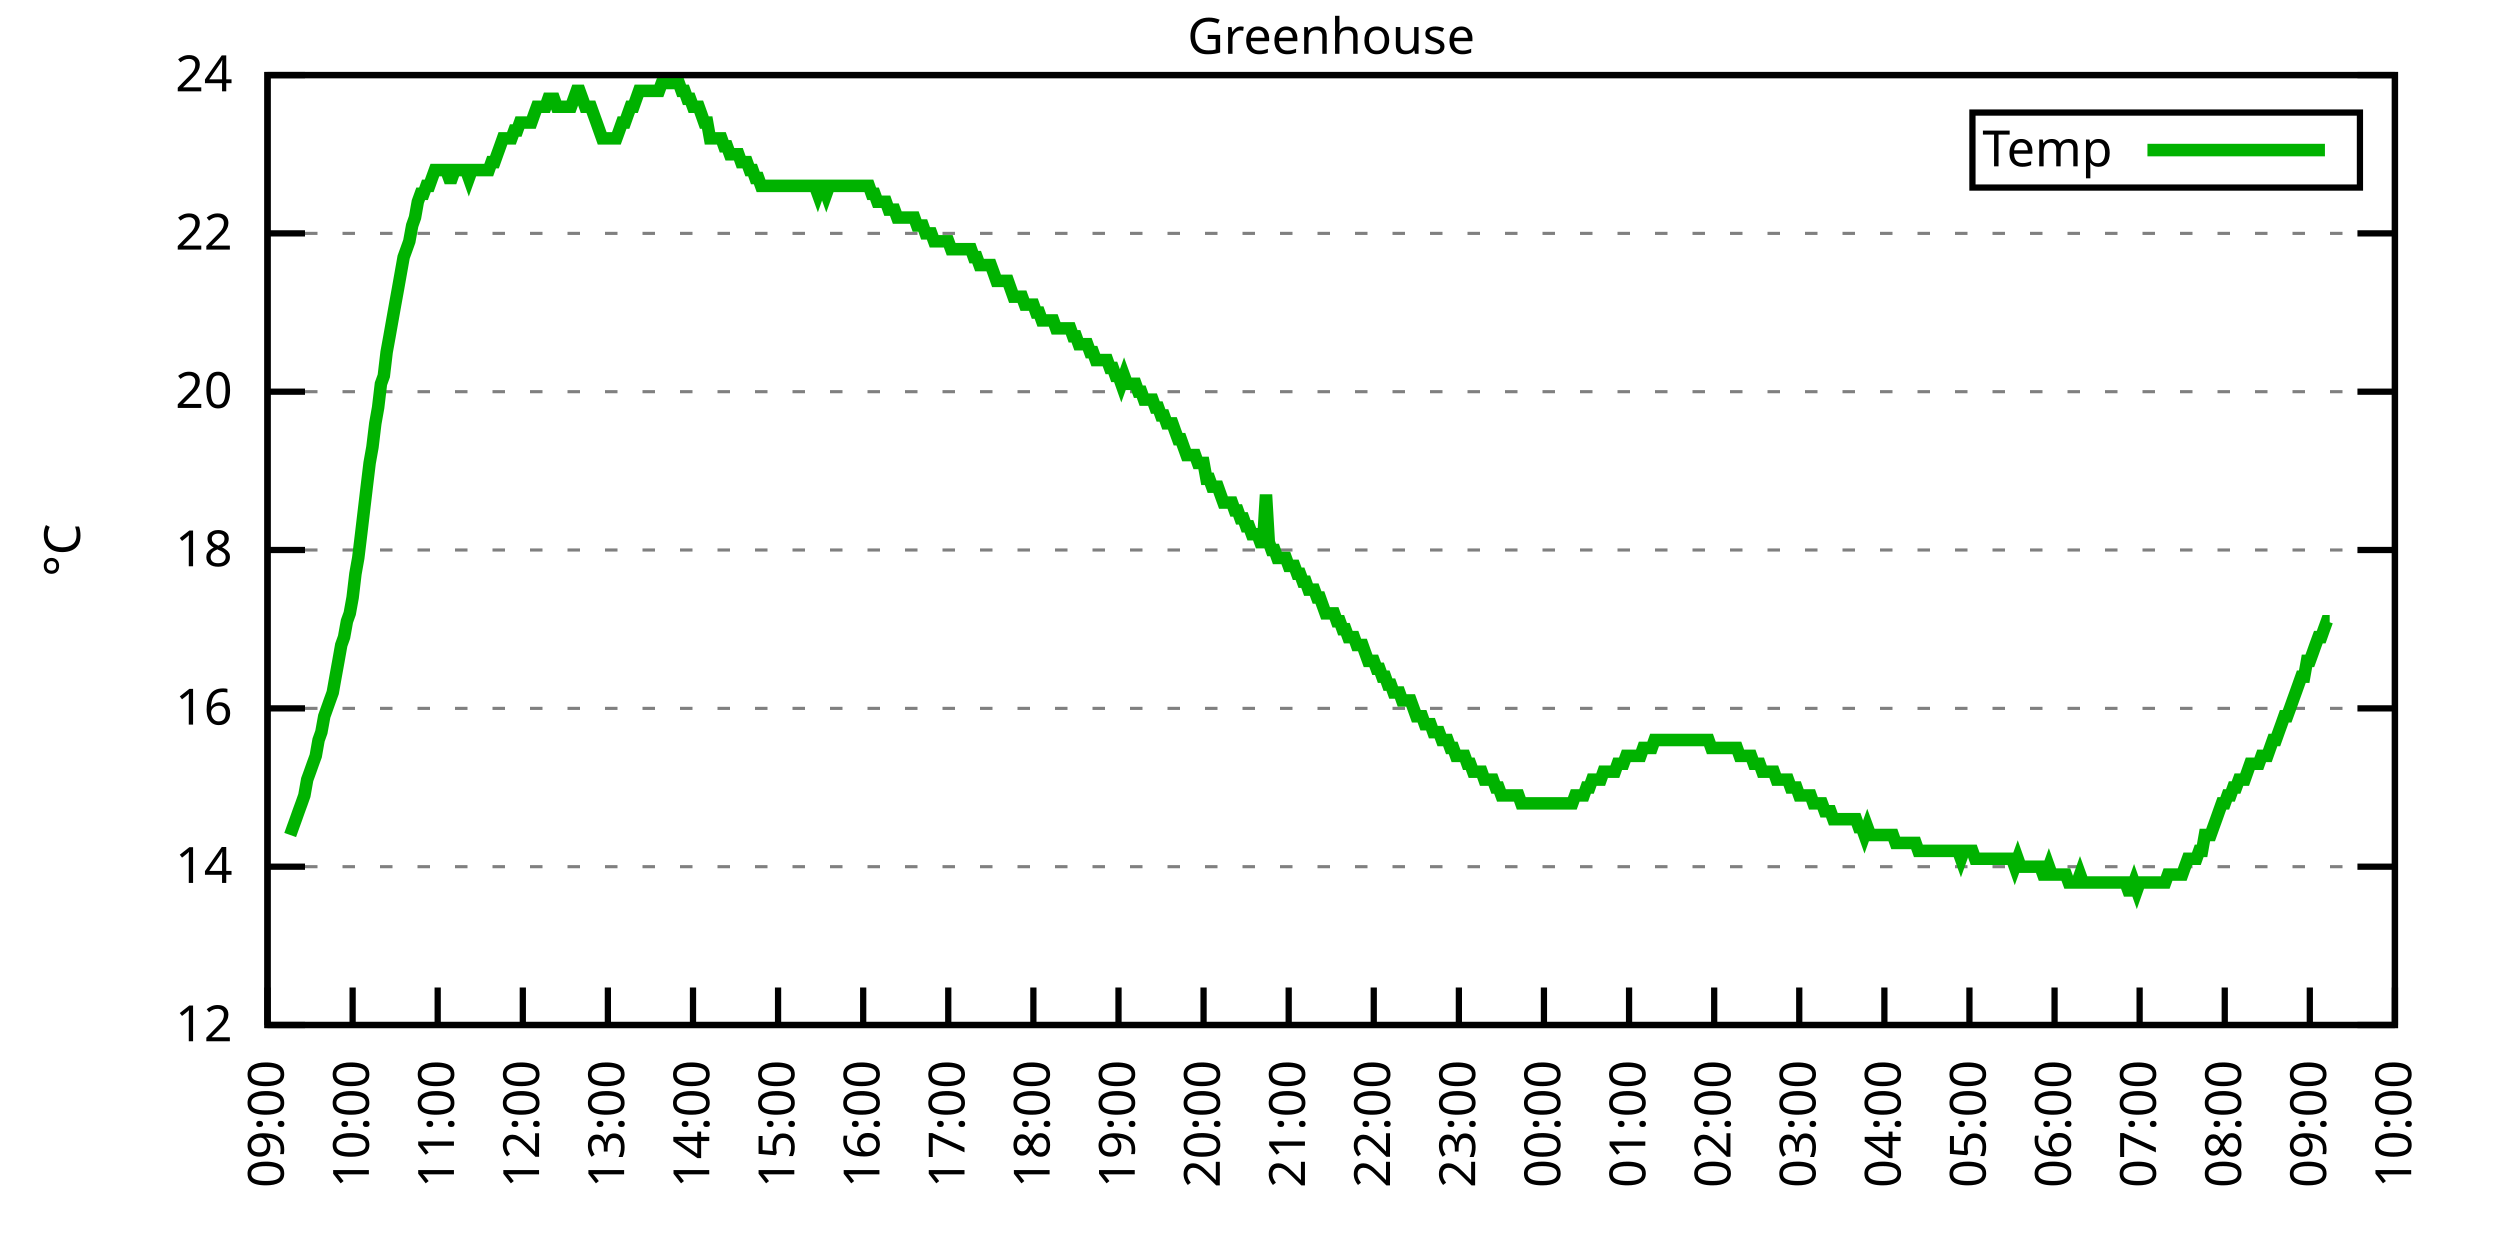
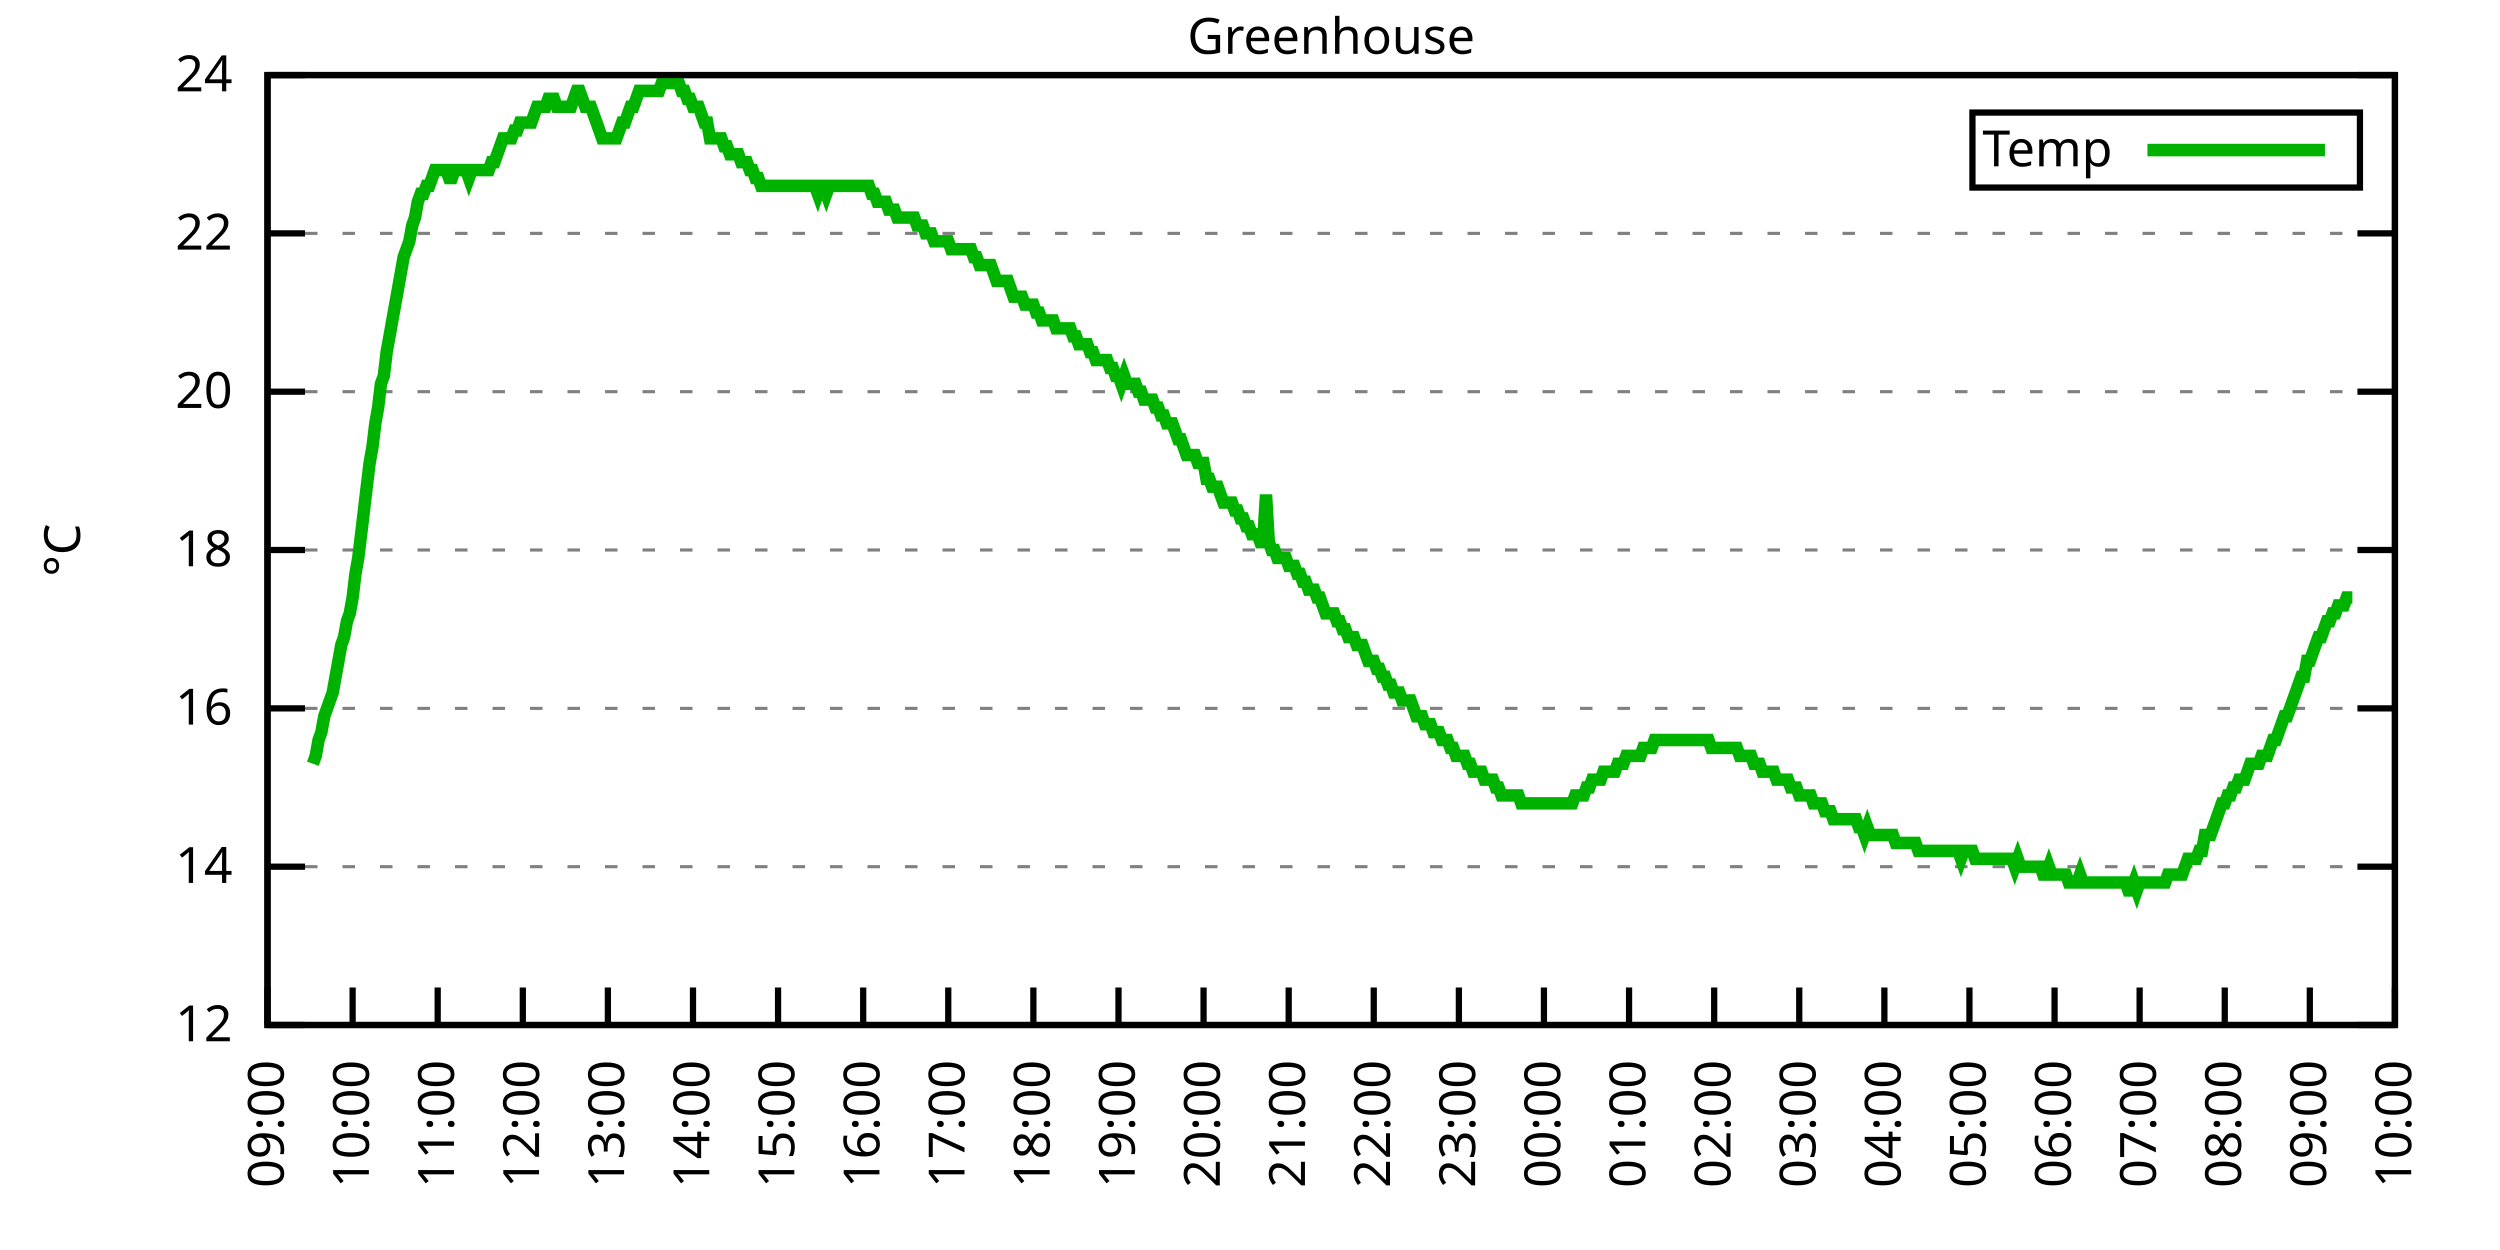
<svg xmlns="http://www.w3.org/2000/svg" xmlns:xlink="http://www.w3.org/1999/xlink" width="400" height="200" viewBox="0 0 400 200">
  <g id="gnuplot_canvas">
    <rect x="0" y="0" width="400" height="200" fill="none" />
    <defs>
      <circle id="gpDot" r="0.5" stroke-width="0.5" stroke="currentColor" />
      <path id="gpPt0" stroke-width="0.333" stroke="currentColor" d="M-1,0 h2 M0,-1 v2" />
      <path id="gpPt1" stroke-width="0.333" stroke="currentColor" d="M-1,-1 L1,1 M1,-1 L-1,1" />
      <path id="gpPt2" stroke-width="0.333" stroke="currentColor" d="M-1,0 L1,0 M0,-1 L0,1 M-1,-1 L1,1 M-1,1 L1,-1" />
      <rect id="gpPt3" stroke-width="0.333" stroke="currentColor" x="-1" y="-1" width="2" height="2" />
      <rect id="gpPt4" stroke-width="0.333" stroke="currentColor" fill="currentColor" x="-1" y="-1" width="2" height="2" />
      <circle id="gpPt5" stroke-width="0.333" stroke="currentColor" cx="0" cy="0" r="1" />
      <use xlink:href="#gpPt5" id="gpPt6" fill="currentColor" stroke="none" />
      <path id="gpPt7" stroke-width="0.333" stroke="currentColor" d="M0,-1.33 L-1.33,0.67 L1.33,0.67 z" />
      <use xlink:href="#gpPt7" id="gpPt8" fill="currentColor" stroke="none" />
      <use xlink:href="#gpPt7" id="gpPt9" stroke="currentColor" transform="rotate(180)" />
      <use xlink:href="#gpPt9" id="gpPt10" fill="currentColor" stroke="none" />
      <use xlink:href="#gpPt3" id="gpPt11" stroke="currentColor" transform="rotate(45)" />
      <use xlink:href="#gpPt11" id="gpPt12" fill="currentColor" stroke="none" />
      <path id="gpPt13" stroke-width="0.333" stroke="currentColor" d="M0,1.330 L1.265,0.411 L0.782,-1.067 L-0.782,-1.076 L-1.265,0.411 z" />
      <use xlink:href="#gpPt13" id="gpPt14" fill="currentColor" stroke="none" />
      <filter id="textbox" filterUnits="objectBoundingBox" x="0" y="0" height="1" width="1">
        <feFlood flood-color="white" flood-opacity="1" result="bgnd" />
        <feComposite in="SourceGraphic" in2="bgnd" operator="atop" />
      </filter>
      <filter id="greybox" filterUnits="objectBoundingBox" x="0" y="0" height="1" width="1">
        <feFlood flood-color="lightgrey" flood-opacity="1" result="grey" />
        <feComposite in="SourceGraphic" in2="grey" operator="atop" />
      </filter>
    </defs>
    <g fill="none" color="white" stroke="currentColor" stroke-width="1.00" stroke-linecap="butt" stroke-linejoin="miter">
</g>
    <g fill="none" color="black" stroke="currentColor" stroke-width="1.00" stroke-linecap="butt" stroke-linejoin="miter">
      <g stroke="none" shape-rendering="crispEdges">
        <polygon fill="rgb(255, 255, 255)" points="42.80,164.00 383.18,164.00 383.18,12.02 42.80,12.02 " />
      </g>
    </g>
    <g fill="none" color="black" stroke="currentColor" stroke-width="1.00" stroke-linecap="butt" stroke-linejoin="miter">
</g>
    <g fill="none" color="black" stroke="black" stroke-width="0.50" stroke-linecap="butt" stroke-linejoin="miter">
</g>
    <g fill="none" color="gray" stroke="currentColor" stroke-width="0.50" stroke-linecap="butt" stroke-linejoin="miter">
      <path stroke="gray" stroke-dasharray="2,4" class="gridline" d="M42.80,164.00 L383.19,164.00  " />
    </g>
    <g fill="none" color="gray" stroke="gray" stroke-width="1.00" stroke-linecap="butt" stroke-linejoin="miter">
</g>
    <g fill="none" color="black" stroke="currentColor" stroke-width="1.00" stroke-linecap="butt" stroke-linejoin="miter">
      <path stroke="black" d="M42.80,164.00 L48.80,164.00 M383.19,164.00 L377.19,164.00  " />
      <g transform="translate(37.20,166.60)" stroke="none" fill="black" font-family="Sans" font-size="8.00" text-anchor="end">
        <text>
          <tspan font-family="Sans"> 12</tspan>
        </text>
      </g>
    </g>
    <g fill="none" color="black" stroke="currentColor" stroke-width="1.00" stroke-linecap="butt" stroke-linejoin="miter">
</g>
    <g fill="none" color="black" stroke="black" stroke-width="0.50" stroke-linecap="butt" stroke-linejoin="miter">
</g>
    <g fill="none" color="gray" stroke="currentColor" stroke-width="0.50" stroke-linecap="butt" stroke-linejoin="miter">
      <path stroke="gray" stroke-dasharray="2,4" class="gridline" d="M42.80,138.67 L383.19,138.67  " />
    </g>
    <g fill="none" color="gray" stroke="gray" stroke-width="1.00" stroke-linecap="butt" stroke-linejoin="miter">
</g>
    <g fill="none" color="black" stroke="currentColor" stroke-width="1.00" stroke-linecap="butt" stroke-linejoin="miter">
      <path stroke="black" d="M42.80,138.67 L48.80,138.67 M383.19,138.67 L377.19,138.67  " />
      <g transform="translate(37.20,141.27)" stroke="none" fill="black" font-family="Sans" font-size="8.00" text-anchor="end">
        <text>
          <tspan font-family="Sans"> 14</tspan>
        </text>
      </g>
    </g>
    <g fill="none" color="black" stroke="currentColor" stroke-width="1.00" stroke-linecap="butt" stroke-linejoin="miter">
</g>
    <g fill="none" color="black" stroke="black" stroke-width="0.50" stroke-linecap="butt" stroke-linejoin="miter">
</g>
    <g fill="none" color="gray" stroke="currentColor" stroke-width="0.50" stroke-linecap="butt" stroke-linejoin="miter">
      <path stroke="gray" stroke-dasharray="2,4" class="gridline" d="M42.80,113.34 L383.19,113.34  " />
    </g>
    <g fill="none" color="gray" stroke="gray" stroke-width="1.00" stroke-linecap="butt" stroke-linejoin="miter">
</g>
    <g fill="none" color="black" stroke="currentColor" stroke-width="1.00" stroke-linecap="butt" stroke-linejoin="miter">
      <path stroke="black" d="M42.80,113.34 L48.80,113.34 M383.19,113.34 L377.19,113.34  " />
      <g transform="translate(37.20,115.94)" stroke="none" fill="black" font-family="Sans" font-size="8.00" text-anchor="end">
        <text>
          <tspan font-family="Sans"> 16</tspan>
        </text>
      </g>
    </g>
    <g fill="none" color="black" stroke="currentColor" stroke-width="1.00" stroke-linecap="butt" stroke-linejoin="miter">
</g>
    <g fill="none" color="black" stroke="black" stroke-width="0.50" stroke-linecap="butt" stroke-linejoin="miter">
</g>
    <g fill="none" color="gray" stroke="currentColor" stroke-width="0.50" stroke-linecap="butt" stroke-linejoin="miter">
      <path stroke="gray" stroke-dasharray="2,4" class="gridline" d="M42.80,88.00 L383.19,88.00  " />
    </g>
    <g fill="none" color="gray" stroke="gray" stroke-width="1.00" stroke-linecap="butt" stroke-linejoin="miter">
</g>
    <g fill="none" color="black" stroke="currentColor" stroke-width="1.00" stroke-linecap="butt" stroke-linejoin="miter">
      <path stroke="black" d="M42.80,88.00 L48.80,88.00 M383.19,88.00 L377.19,88.00  " />
      <g transform="translate(37.20,90.60)" stroke="none" fill="black" font-family="Sans" font-size="8.00" text-anchor="end">
        <text>
          <tspan font-family="Sans"> 18</tspan>
        </text>
      </g>
    </g>
    <g fill="none" color="black" stroke="currentColor" stroke-width="1.00" stroke-linecap="butt" stroke-linejoin="miter">
</g>
    <g fill="none" color="black" stroke="black" stroke-width="0.50" stroke-linecap="butt" stroke-linejoin="miter">
</g>
    <g fill="none" color="gray" stroke="currentColor" stroke-width="0.50" stroke-linecap="butt" stroke-linejoin="miter">
      <path stroke="gray" stroke-dasharray="2,4" class="gridline" d="M42.80,62.67 L383.19,62.67  " />
    </g>
    <g fill="none" color="gray" stroke="gray" stroke-width="1.00" stroke-linecap="butt" stroke-linejoin="miter">
</g>
    <g fill="none" color="black" stroke="currentColor" stroke-width="1.00" stroke-linecap="butt" stroke-linejoin="miter">
      <path stroke="black" d="M42.80,62.67 L48.80,62.67 M383.19,62.67 L377.19,62.67  " />
      <g transform="translate(37.20,65.27)" stroke="none" fill="black" font-family="Sans" font-size="8.00" text-anchor="end">
        <text>
          <tspan font-family="Sans"> 20</tspan>
        </text>
      </g>
    </g>
    <g fill="none" color="black" stroke="currentColor" stroke-width="1.00" stroke-linecap="butt" stroke-linejoin="miter">
</g>
    <g fill="none" color="black" stroke="black" stroke-width="0.50" stroke-linecap="butt" stroke-linejoin="miter">
</g>
    <g fill="none" color="gray" stroke="currentColor" stroke-width="0.50" stroke-linecap="butt" stroke-linejoin="miter">
      <path stroke="gray" stroke-dasharray="2,4" class="gridline" d="M42.80,37.34 L383.19,37.34  " />
    </g>
    <g fill="none" color="gray" stroke="gray" stroke-width="1.00" stroke-linecap="butt" stroke-linejoin="miter">
</g>
    <g fill="none" color="black" stroke="currentColor" stroke-width="1.00" stroke-linecap="butt" stroke-linejoin="miter">
      <path stroke="black" d="M42.80,37.34 L48.80,37.34 M383.19,37.34 L377.19,37.34  " />
      <g transform="translate(37.20,39.94)" stroke="none" fill="black" font-family="Sans" font-size="8.00" text-anchor="end">
        <text>
          <tspan font-family="Sans"> 22</tspan>
        </text>
      </g>
    </g>
    <g fill="none" color="black" stroke="currentColor" stroke-width="1.00" stroke-linecap="butt" stroke-linejoin="miter">
</g>
    <g fill="none" color="black" stroke="black" stroke-width="0.50" stroke-linecap="butt" stroke-linejoin="miter">
</g>
    <g fill="none" color="gray" stroke="currentColor" stroke-width="0.50" stroke-linecap="butt" stroke-linejoin="miter">
      <path stroke="gray" stroke-dasharray="2,4" class="gridline" d="M42.80,12.01 L383.19,12.01  " />
    </g>
    <g fill="none" color="gray" stroke="gray" stroke-width="1.00" stroke-linecap="butt" stroke-linejoin="miter">
</g>
    <g fill="none" color="black" stroke="currentColor" stroke-width="1.00" stroke-linecap="butt" stroke-linejoin="miter">
      <path stroke="black" d="M42.80,12.01 L48.80,12.01 M383.19,12.01 L377.19,12.01  " />
      <g transform="translate(37.20,14.61)" stroke="none" fill="black" font-family="Sans" font-size="8.00" text-anchor="end">
        <text>
          <tspan font-family="Sans"> 24</tspan>
        </text>
      </g>
    </g>
    <g fill="none" color="black" stroke="currentColor" stroke-width="1.00" stroke-linecap="butt" stroke-linejoin="miter">
      <path stroke="black" d="M42.80,164.00 L42.80,158.00  " />
      <g transform="translate(45.40,169.60) rotate(270.00)" stroke="none" fill="black" font-family="Sans" font-size="8.00" text-anchor="end">
        <text>
          <tspan font-family="Sans">09:00</tspan>
        </text>
      </g>
    </g>
    <g fill="none" color="black" stroke="currentColor" stroke-width="1.00" stroke-linecap="butt" stroke-linejoin="miter">
      <path stroke="black" d="M56.42,164.00 L56.42,158.00  " />
      <g transform="translate(59.02,169.60) rotate(270.00)" stroke="none" fill="black" font-family="Sans" font-size="8.00" text-anchor="end">
        <text>
          <tspan font-family="Sans">10:00</tspan>
        </text>
      </g>
    </g>
    <g fill="none" color="black" stroke="currentColor" stroke-width="1.00" stroke-linecap="butt" stroke-linejoin="miter">
      <path stroke="black" d="M70.03,164.00 L70.03,158.00  " />
      <g transform="translate(72.63,169.60) rotate(270.00)" stroke="none" fill="black" font-family="Sans" font-size="8.00" text-anchor="end">
        <text>
          <tspan font-family="Sans">11:00</tspan>
        </text>
      </g>
    </g>
    <g fill="none" color="black" stroke="currentColor" stroke-width="1.00" stroke-linecap="butt" stroke-linejoin="miter">
      <path stroke="black" d="M83.65,164.00 L83.65,158.00  " />
      <g transform="translate(86.25,169.60) rotate(270.00)" stroke="none" fill="black" font-family="Sans" font-size="8.00" text-anchor="end">
        <text>
          <tspan font-family="Sans">12:00</tspan>
        </text>
      </g>
    </g>
    <g fill="none" color="black" stroke="currentColor" stroke-width="1.00" stroke-linecap="butt" stroke-linejoin="miter">
      <path stroke="black" d="M97.26,164.00 L97.26,158.00  " />
      <g transform="translate(99.86,169.60) rotate(270.00)" stroke="none" fill="black" font-family="Sans" font-size="8.00" text-anchor="end">
        <text>
          <tspan font-family="Sans">13:00</tspan>
        </text>
      </g>
    </g>
    <g fill="none" color="black" stroke="currentColor" stroke-width="1.00" stroke-linecap="butt" stroke-linejoin="miter">
      <path stroke="black" d="M110.88,164.00 L110.88,158.00  " />
      <g transform="translate(113.48,169.60) rotate(270.00)" stroke="none" fill="black" font-family="Sans" font-size="8.00" text-anchor="end">
        <text>
          <tspan font-family="Sans">14:00</tspan>
        </text>
      </g>
    </g>
    <g fill="none" color="black" stroke="currentColor" stroke-width="1.00" stroke-linecap="butt" stroke-linejoin="miter">
      <path stroke="black" d="M124.49,164.00 L124.49,158.00  " />
      <g transform="translate(127.09,169.60) rotate(270.00)" stroke="none" fill="black" font-family="Sans" font-size="8.00" text-anchor="end">
        <text>
          <tspan font-family="Sans">15:00</tspan>
        </text>
      </g>
    </g>
    <g fill="none" color="black" stroke="currentColor" stroke-width="1.00" stroke-linecap="butt" stroke-linejoin="miter">
      <path stroke="black" d="M138.11,164.00 L138.11,158.00  " />
      <g transform="translate(140.71,169.60) rotate(270.00)" stroke="none" fill="black" font-family="Sans" font-size="8.00" text-anchor="end">
        <text>
          <tspan font-family="Sans">16:00</tspan>
        </text>
      </g>
    </g>
    <g fill="none" color="black" stroke="currentColor" stroke-width="1.00" stroke-linecap="butt" stroke-linejoin="miter">
      <path stroke="black" d="M151.72,164.00 L151.72,158.00  " />
      <g transform="translate(154.32,169.60) rotate(270.00)" stroke="none" fill="black" font-family="Sans" font-size="8.00" text-anchor="end">
        <text>
          <tspan font-family="Sans">17:00</tspan>
        </text>
      </g>
    </g>
    <g fill="none" color="black" stroke="currentColor" stroke-width="1.00" stroke-linecap="butt" stroke-linejoin="miter">
      <path stroke="black" d="M165.34,164.00 L165.34,158.00  " />
      <g transform="translate(167.94,169.60) rotate(270.00)" stroke="none" fill="black" font-family="Sans" font-size="8.00" text-anchor="end">
        <text>
          <tspan font-family="Sans">18:00</tspan>
        </text>
      </g>
    </g>
    <g fill="none" color="black" stroke="currentColor" stroke-width="1.00" stroke-linecap="butt" stroke-linejoin="miter">
      <path stroke="black" d="M178.96,164.00 L178.96,158.00  " />
      <g transform="translate(181.56,169.60) rotate(270.00)" stroke="none" fill="black" font-family="Sans" font-size="8.00" text-anchor="end">
        <text>
          <tspan font-family="Sans">19:00</tspan>
        </text>
      </g>
    </g>
    <g fill="none" color="black" stroke="currentColor" stroke-width="1.00" stroke-linecap="butt" stroke-linejoin="miter">
      <path stroke="black" d="M192.57,164.00 L192.57,158.00  " />
      <g transform="translate(195.17,169.60) rotate(270.00)" stroke="none" fill="black" font-family="Sans" font-size="8.00" text-anchor="end">
        <text>
          <tspan font-family="Sans">20:00</tspan>
        </text>
      </g>
    </g>
    <g fill="none" color="black" stroke="currentColor" stroke-width="1.00" stroke-linecap="butt" stroke-linejoin="miter">
      <path stroke="black" d="M206.19,164.00 L206.19,158.00  " />
      <g transform="translate(208.79,169.60) rotate(270.00)" stroke="none" fill="black" font-family="Sans" font-size="8.00" text-anchor="end">
        <text>
          <tspan font-family="Sans">21:00</tspan>
        </text>
      </g>
    </g>
    <g fill="none" color="black" stroke="currentColor" stroke-width="1.00" stroke-linecap="butt" stroke-linejoin="miter">
      <path stroke="black" d="M219.80,164.00 L219.80,158.00  " />
      <g transform="translate(222.40,169.60) rotate(270.00)" stroke="none" fill="black" font-family="Sans" font-size="8.00" text-anchor="end">
        <text>
          <tspan font-family="Sans">22:00</tspan>
        </text>
      </g>
    </g>
    <g fill="none" color="black" stroke="currentColor" stroke-width="1.00" stroke-linecap="butt" stroke-linejoin="miter">
      <path stroke="black" d="M233.42,164.00 L233.42,158.00  " />
      <g transform="translate(236.02,169.60) rotate(270.00)" stroke="none" fill="black" font-family="Sans" font-size="8.00" text-anchor="end">
        <text>
          <tspan font-family="Sans">23:00</tspan>
        </text>
      </g>
    </g>
    <g fill="none" color="black" stroke="currentColor" stroke-width="1.00" stroke-linecap="butt" stroke-linejoin="miter">
      <path stroke="black" d="M247.03,164.00 L247.03,158.00  " />
      <g transform="translate(249.63,169.60) rotate(270.00)" stroke="none" fill="black" font-family="Sans" font-size="8.00" text-anchor="end">
        <text>
          <tspan font-family="Sans">00:00</tspan>
        </text>
      </g>
    </g>
    <g fill="none" color="black" stroke="currentColor" stroke-width="1.00" stroke-linecap="butt" stroke-linejoin="miter">
      <path stroke="black" d="M260.65,164.00 L260.65,158.00  " />
      <g transform="translate(263.25,169.60) rotate(270.00)" stroke="none" fill="black" font-family="Sans" font-size="8.00" text-anchor="end">
        <text>
          <tspan font-family="Sans">01:00</tspan>
        </text>
      </g>
    </g>
    <g fill="none" color="black" stroke="currentColor" stroke-width="1.00" stroke-linecap="butt" stroke-linejoin="miter">
      <path stroke="black" d="M274.27,164.00 L274.27,158.00  " />
      <g transform="translate(276.87,169.60) rotate(270.00)" stroke="none" fill="black" font-family="Sans" font-size="8.00" text-anchor="end">
        <text>
          <tspan font-family="Sans">02:00</tspan>
        </text>
      </g>
    </g>
    <g fill="none" color="black" stroke="currentColor" stroke-width="1.00" stroke-linecap="butt" stroke-linejoin="miter">
      <path stroke="black" d="M287.88,164.00 L287.88,158.00  " />
      <g transform="translate(290.48,169.60) rotate(270.00)" stroke="none" fill="black" font-family="Sans" font-size="8.00" text-anchor="end">
        <text>
          <tspan font-family="Sans">03:00</tspan>
        </text>
      </g>
    </g>
    <g fill="none" color="black" stroke="currentColor" stroke-width="1.00" stroke-linecap="butt" stroke-linejoin="miter">
      <path stroke="black" d="M301.50,164.00 L301.50,158.00  " />
      <g transform="translate(304.10,169.60) rotate(270.00)" stroke="none" fill="black" font-family="Sans" font-size="8.00" text-anchor="end">
        <text>
          <tspan font-family="Sans">04:00</tspan>
        </text>
      </g>
    </g>
    <g fill="none" color="black" stroke="currentColor" stroke-width="1.00" stroke-linecap="butt" stroke-linejoin="miter">
      <path stroke="black" d="M315.11,164.00 L315.11,158.00  " />
      <g transform="translate(317.71,169.60) rotate(270.00)" stroke="none" fill="black" font-family="Sans" font-size="8.00" text-anchor="end">
        <text>
          <tspan font-family="Sans">05:00</tspan>
        </text>
      </g>
    </g>
    <g fill="none" color="black" stroke="currentColor" stroke-width="1.00" stroke-linecap="butt" stroke-linejoin="miter">
      <path stroke="black" d="M328.73,164.00 L328.73,158.00  " />
      <g transform="translate(331.33,169.60) rotate(270.00)" stroke="none" fill="black" font-family="Sans" font-size="8.00" text-anchor="end">
        <text>
          <tspan font-family="Sans">06:00</tspan>
        </text>
      </g>
    </g>
    <g fill="none" color="black" stroke="currentColor" stroke-width="1.00" stroke-linecap="butt" stroke-linejoin="miter">
      <path stroke="black" d="M342.34,164.00 L342.34,158.00  " />
      <g transform="translate(344.94,169.60) rotate(270.00)" stroke="none" fill="black" font-family="Sans" font-size="8.00" text-anchor="end">
        <text>
          <tspan font-family="Sans">07:00</tspan>
        </text>
      </g>
    </g>
    <g fill="none" color="black" stroke="currentColor" stroke-width="1.00" stroke-linecap="butt" stroke-linejoin="miter">
      <path stroke="black" d="M355.96,164.00 L355.96,158.00  " />
      <g transform="translate(358.56,169.60) rotate(270.00)" stroke="none" fill="black" font-family="Sans" font-size="8.00" text-anchor="end">
        <text>
          <tspan font-family="Sans">08:00</tspan>
        </text>
      </g>
    </g>
    <g fill="none" color="black" stroke="currentColor" stroke-width="1.00" stroke-linecap="butt" stroke-linejoin="miter">
      <path stroke="black" d="M369.57,164.00 L369.57,158.00  " />
      <g transform="translate(372.17,169.60) rotate(270.00)" stroke="none" fill="black" font-family="Sans" font-size="8.00" text-anchor="end">
        <text>
          <tspan font-family="Sans">09:00</tspan>
        </text>
      </g>
    </g>
    <g fill="none" color="black" stroke="currentColor" stroke-width="1.00" stroke-linecap="butt" stroke-linejoin="miter">
      <path stroke="black" d="M383.19,164.00 L383.19,158.00  " />
      <g transform="translate(385.79,169.60) rotate(270.00)" stroke="none" fill="black" font-family="Sans" font-size="8.00" text-anchor="end">
        <text>
          <tspan font-family="Sans">10:00</tspan>
        </text>
      </g>
    </g>
    <g fill="none" color="black" stroke="currentColor" stroke-width="1.00" stroke-linecap="butt" stroke-linejoin="miter">
</g>
    <g fill="none" color="black" stroke="currentColor" stroke-width="1.00" stroke-linecap="butt" stroke-linejoin="miter">
      <path stroke="black" d="M42.80,12.01 L42.80,164.00 L383.19,164.00 L383.19,12.01 L42.80,12.01 Z  " />
    </g>
    <g fill="none" color="black" stroke="currentColor" stroke-width="1.00" stroke-linecap="butt" stroke-linejoin="miter">
</g>
    <g fill="none" color="black" stroke="currentColor" stroke-width="1.00" stroke-linecap="butt" stroke-linejoin="miter">
      <path stroke="black" d="M315.59,30.01 L315.59,18.01 L377.59,18.01 L377.59,30.01 L315.59,30.01 Z  " />
    </g>
    <g id="Greenhouse_plot_1">
      <g fill="none" color="white" stroke="black" stroke-width="2.00" stroke-linecap="butt" stroke-linejoin="miter">
</g>
      <g fill="none" color="black" stroke="currentColor" stroke-width="2.00" stroke-linecap="butt" stroke-linejoin="miter">
        <g transform="translate(337.99,26.61)" stroke="none" fill="black" font-family="Sans" font-size="8.00" text-anchor="end">
          <text>
            <tspan font-family="Sans">Temp</tspan>
          </text>
        </g>
      </g>
      <g fill="none" color="black" stroke="currentColor" stroke-width="2.00" stroke-linecap="butt" stroke-linejoin="miter">
-         <path stroke="rgb(  0, 178,   0)" d="M343.59,24.01 L371.99,24.01 M46.43,133.60 L46.88,132.34 L47.34,131.07 L47.79,129.80 L48.25,128.54 L48.70,127.27   L49.15,124.74 L49.61,123.47 L50.06,122.20 L50.52,120.94 L50.97,118.40 L51.42,117.14 L51.88,114.60 L52.33,113.34   L52.78,112.07 L53.24,110.80 L53.69,108.27 L54.15,105.74 L54.60,103.20 L55.05,101.94 L55.51,99.40 L55.96,98.14   L56.42,95.60 L56.87,91.80 L57.32,89.27 L57.78,85.47 L58.23,81.67 L58.68,77.87 L59.14,74.07 L59.59,71.54   L60.05,67.74 L60.50,65.21 L60.95,61.41 L61.41,60.14 L61.86,56.34 L62.32,53.81 L62.77,51.27 L63.22,48.74   L63.68,46.21 L64.13,43.67 L64.58,41.14 L65.04,39.87 L65.49,38.61 L65.95,36.08 L66.40,34.81 L66.85,32.28   L67.31,31.01 L67.76,31.01 L68.22,29.74 L68.67,29.74 L69.12,28.48 L69.58,27.21 L70.03,27.21 L70.49,27.21   L70.94,27.21 L71.39,27.21 L71.85,28.48 L72.30,28.48 L72.75,27.21 L73.21,27.21 L73.66,27.21 L74.12,27.21   L74.57,27.21 L75.02,28.48 L75.48,27.21 L75.93,27.21 L76.39,27.21 L76.84,27.21 L77.29,27.21 L77.75,27.21   L78.20,27.21 L78.65,25.94 L79.11,25.94 L79.56,24.68 L80.02,23.41 L80.47,22.14 L80.92,22.14 L81.38,22.14   L81.83,22.14 L82.29,20.88 L82.74,20.88 L83.19,19.61 L83.65,19.61 L84.10,19.61 L84.55,19.61 L85.01,19.61   L85.46,18.34 L85.92,17.08 L86.37,17.08 L86.82,17.08 L87.28,17.08 L87.73,15.81 L88.19,15.81 L88.64,15.81   L89.09,17.08 L89.55,17.08 L90.00,17.08 L90.45,17.08 L90.91,17.08 L91.36,17.08 L91.82,15.81 L92.27,14.54   L92.72,14.54 L93.18,15.81 L93.63,17.08 L94.09,17.08 L94.54,17.08 L94.99,18.34 L95.45,19.61 L95.90,20.88   L96.35,22.14 L96.81,22.14 L97.26,22.14 L97.72,22.14 L98.17,22.14 L98.62,22.14 L99.08,20.88 L99.53,19.61   L99.99,19.61 L100.44,18.34 L100.89,17.08 L101.35,17.08 L101.80,15.81 L102.25,14.54 L102.71,14.54 L103.16,14.54   L103.62,14.54 L104.07,14.54 L104.52,14.54 L104.98,14.54 L105.43,14.54 L105.89,13.28 L106.34,13.28 L106.79,13.28   L107.25,13.28 L107.70,13.28 L108.15,13.28 L108.61,13.28 L109.06,14.54 L109.52,14.54 L109.97,15.81 L110.42,15.81   L110.88,17.08 L111.33,17.08 L111.79,17.08 L112.24,18.34 L112.69,19.61 L113.15,19.61 L113.60,22.14 L114.05,22.14   L114.51,22.14 L114.96,22.14 L115.42,22.14 L115.87,23.41 L116.32,23.41 L116.78,24.68 L117.23,24.68 L117.69,24.68   L118.14,24.68 L118.59,25.94 L119.05,25.94 L119.50,25.94 L119.96,27.21 L120.41,27.21 L120.86,28.48 L121.32,28.48   L121.77,29.74 L122.22,29.74 L122.68,29.74 L123.13,29.74 L123.59,29.74 L124.04,29.74 L124.49,29.74 L124.95,29.74   L125.40,29.74 L125.86,29.74 L126.31,29.74 L126.76,29.74 L127.22,29.74 L127.67,29.74 L128.12,29.74 L128.58,29.74   L129.03,29.74 L129.49,29.74 L129.94,29.74 L130.39,29.74 L130.85,31.01 L131.30,29.74 L131.76,29.74 L132.21,31.01   L132.66,29.74 L133.12,29.74 L133.57,29.74 L134.02,29.74 L134.48,29.74 L134.93,29.74 L135.39,29.74 L135.84,29.74   L136.29,29.74 L136.75,29.74 L137.20,29.74 L137.66,29.74 L138.11,29.74 L138.56,29.74 L139.02,29.74 L139.47,31.01   L139.92,31.01 L140.38,32.28 L140.83,32.28 L141.29,32.28 L141.74,32.28 L142.19,33.54 L142.65,33.54 L143.10,33.54   L143.56,34.81 L144.01,34.81 L144.46,34.81 L144.92,34.81 L145.37,34.81 L145.82,34.81 L146.28,34.81 L146.73,36.08   L147.19,36.08 L147.64,36.08 L148.09,37.34 L148.55,37.34 L149.00,37.34 L149.46,38.61 L149.91,38.61 L150.36,38.61   L150.82,38.61 L151.27,38.61 L151.72,38.61 L152.18,39.87 L152.63,39.87 L153.09,39.87 L153.54,39.87 L153.99,39.87   L154.45,39.87 L154.90,39.87 L155.36,39.87 L155.81,41.14 L156.26,41.14 L156.72,42.41 L157.17,42.41 L157.62,42.41   L158.08,42.41 L158.53,42.41 L158.99,43.67 L159.44,44.94 L159.89,44.94 L160.35,44.94 L160.80,44.94 L161.26,44.94   L161.71,46.21 L162.16,47.47 L162.62,47.47 L163.07,47.47 L163.52,47.47 L163.98,48.74 L164.43,48.74 L164.89,48.74   L165.34,48.74 L165.79,50.01 L166.25,50.01 L166.70,51.27 L167.16,51.27 L167.61,51.27 L168.06,51.27 L168.52,51.27   L168.97,52.54 L169.43,52.54 L169.88,52.54 L170.33,52.54 L170.79,52.54 L171.24,52.54 L171.69,53.81 L172.15,53.81   L172.60,55.07 L173.06,55.07 L173.51,55.07 L173.96,55.07 L174.42,56.34 L174.87,56.34 L175.33,57.61 L175.78,57.61   L176.23,57.61 L176.69,57.61 L177.14,57.61 L177.59,58.87 L178.05,58.87 L178.50,60.14 L178.96,60.14 L179.41,61.41   L179.86,60.14 L180.32,61.41 L180.77,61.41 L181.23,61.41 L181.68,61.41 L182.13,62.67 L182.59,62.67 L183.04,63.94   L183.49,63.94 L183.95,63.94 L184.40,63.94 L184.86,65.21 L185.31,65.21 L185.76,66.47 L186.22,66.47 L186.67,67.74   L187.13,67.74 L187.58,67.74 L188.03,69.01 L188.49,70.27 L188.94,70.27 L189.39,71.54 L189.85,72.81 L190.30,72.81   L190.76,72.81 L191.21,72.81 L191.66,74.07 L192.12,74.07 L192.57,74.07 L193.03,76.61 L193.48,76.61 L193.93,77.87   L194.39,77.87 L194.84,77.87 L195.29,79.14 L195.75,80.41 L196.20,80.41 L196.66,80.41 L197.11,80.41 L197.56,81.67   L198.02,81.67 L198.47,82.94 L198.93,82.94 L199.38,84.21 L199.83,84.21 L200.29,85.47 L200.74,85.47 L201.19,85.47   L201.65,86.74 L202.10,86.74 L202.56,79.14 L203.01,86.74 L203.46,88.00 L203.92,88.00 L204.37,89.27 L204.83,89.27   L205.28,89.27 L205.73,89.27 L206.19,90.54 L206.64,90.54 L207.09,90.54 L207.55,91.80 L208.00,91.80 L208.46,93.07   L208.91,93.07 L209.36,94.34 L209.82,94.34 L210.27,94.34 L210.73,95.60 L211.18,95.60 L211.63,96.87 L212.09,98.14   L212.54,98.14 L213.00,98.14 L213.45,98.14 L213.90,99.40 L214.36,99.40 L214.81,100.67 L215.26,100.67 L215.72,101.94   L216.17,101.94 L216.63,101.94 L217.08,103.20 L217.53,103.20 L217.99,103.20 L218.44,104.47 L218.90,105.74 L219.35,105.74   L219.80,105.74 L220.26,107.00 L220.71,107.00 L221.16,108.27 L221.62,108.27 L222.07,109.54 L222.53,109.54 L222.98,110.80   L223.43,110.80 L223.89,110.80 L224.34,112.07 L224.80,112.07 L225.25,112.07 L225.70,112.07 L226.16,113.34 L226.61,114.60   L227.06,114.60 L227.52,114.60 L227.97,115.87 L228.43,115.87 L228.88,115.87 L229.33,117.14 L229.79,117.14 L230.24,117.14   L230.70,118.40 L231.15,118.40 L231.60,118.40 L232.06,119.67 L232.51,119.67 L232.96,120.94 L233.42,120.94 L233.87,120.94   L234.33,120.94 L234.78,122.20 L235.23,122.20 L235.69,123.47 L236.14,123.47 L236.60,123.47 L237.05,123.47 L237.50,124.74   L237.96,124.74 L238.41,124.74 L238.86,124.74 L239.32,126.00 L239.77,126.00 L240.23,127.27 L240.68,127.27 L241.13,127.27   L241.59,127.27 L242.04,127.27 L242.50,127.27 L242.95,127.27 L243.40,128.54 L243.86,128.54 L244.31,128.54 L244.76,128.54   L245.22,128.54 L245.67,128.54 L246.13,128.54 L246.58,128.54 L247.03,128.54 L247.49,128.54 L247.94,128.54 L248.40,128.54   L248.85,128.54 L249.30,128.54 L249.76,128.54 L250.21,128.54 L250.66,128.54 L251.12,128.54 L251.57,128.54 L252.03,127.27   L252.48,127.27 L252.93,127.27 L253.39,127.27 L253.84,126.00 L254.30,126.00 L254.75,124.74 L255.20,124.74 L255.66,124.74   L256.11,124.74 L256.56,123.47 L257.02,123.47 L257.47,123.47 L257.93,123.47 L258.38,123.47 L258.83,122.20 L259.29,122.20   L259.74,122.20 L260.20,120.94 L260.65,120.94 L261.10,120.94 L261.56,120.94 L262.01,120.94 L262.47,120.94 L262.92,119.67   L263.37,119.67 L263.83,119.67 L264.28,119.67 L264.73,118.40 L265.19,118.40 L265.64,118.40 L266.10,118.40 L266.55,118.40   L267.00,118.40 L267.46,118.40 L267.91,118.40 L268.37,118.40 L268.82,118.40 L269.27,118.40 L269.73,118.40 L270.18,118.40   L270.63,118.40 L271.09,118.40 L271.54,118.40 L272.00,118.40 L272.45,118.40 L272.90,118.40 L273.36,118.40 L273.81,119.67   L274.27,119.67 L274.72,119.67 L275.17,119.67 L275.63,119.67 L276.08,119.67 L276.53,119.67 L276.99,119.67 L277.44,119.67   L277.90,119.67 L278.35,120.94 L278.80,120.94 L279.26,120.94 L279.71,120.94 L280.17,120.94 L280.62,122.20 L281.07,122.20   L281.53,122.20 L281.98,123.47 L282.43,123.47 L282.89,123.47 L283.34,123.47 L283.80,123.47 L284.25,124.74 L284.70,124.74   L285.16,124.74 L285.61,124.74 L286.07,124.74 L286.52,126.00 L286.97,126.00 L287.43,126.00 L287.88,127.27 L288.33,127.27   L288.79,127.27 L289.24,127.27 L289.70,127.27 L290.15,128.54 L290.60,128.54 L291.06,128.54 L291.51,128.54 L291.97,129.80   L292.42,129.80 L292.87,129.80 L293.33,131.07 L293.78,131.07 L294.23,131.07 L294.69,131.07 L295.14,131.07 L295.60,131.07   L296.05,131.07 L296.50,131.07 L296.96,131.07 L297.41,132.34 L297.87,132.34 L298.32,133.60 L298.77,132.34 L299.23,133.60   L299.68,133.60 L300.13,133.60 L300.59,133.60 L301.04,133.60 L301.50,133.60 L301.95,133.60 L302.40,133.60 L302.86,133.60   L303.31,134.87 L303.77,134.87 L304.22,134.87 L304.67,134.87 L305.13,134.87 L305.58,134.87 L306.03,134.87 L306.49,134.87   L306.94,136.14 L307.40,136.14 L307.85,136.14 L308.30,136.14 L308.76,136.14 L309.21,136.14 L309.67,136.14 L310.12,136.14   L310.57,136.14 L311.03,136.14 L311.48,136.14 L311.94,136.14 L312.39,136.14 L312.84,136.14 L313.30,136.14 L313.75,137.40   L314.20,136.14 L314.66,136.14 L315.11,136.14 L315.57,136.14 L316.02,137.40 L316.47,137.40 L316.93,137.40 L317.38,137.40   L317.84,137.40 L318.29,137.40 L318.74,137.40 L319.20,137.40 L319.65,137.40 L320.10,137.40 L320.56,137.40 L321.01,137.40   L321.47,137.40 L321.92,137.40 L322.37,138.67 L322.83,137.40 L323.28,138.67 L323.74,138.67 L324.19,138.67 L324.64,138.67   L325.10,138.67 L325.55,138.67 L326.00,138.67 L326.46,138.67 L326.91,139.93 L327.37,139.93 L327.82,138.67 L328.27,139.93   L328.73,139.93 L329.18,139.93 L329.64,139.93 L330.09,139.93 L330.54,139.93 L331.00,141.20 L331.45,141.20 L331.90,141.20   L332.36,141.20 L332.81,139.93 L333.27,141.20 L333.72,141.20 L334.17,141.20 L334.63,141.20 L335.08,141.20 L335.54,141.20   L335.99,141.20 L336.44,141.20 L336.90,141.20 L337.35,141.20 L337.80,141.20 L338.26,141.20 L338.71,141.20 L339.17,141.20   L339.62,141.20 L340.07,141.20 L340.53,142.47 L340.98,142.47 L341.44,141.20 L341.89,142.47 L342.34,141.20 L342.80,141.20   L343.25,141.20 L343.70,141.20 L344.16,141.20 L344.61,141.20 L345.07,141.20 L345.52,141.20 L345.97,141.20 L346.43,141.20   L346.88,139.93 L347.34,139.93 L347.79,139.93 L348.24,139.93 L348.70,139.93 L349.15,139.93 L349.60,138.67 L350.06,137.40   L350.51,137.40 L350.97,137.40 L351.42,137.40 L351.87,136.14 L352.33,136.14 L352.78,133.60 L353.24,133.60 L353.69,133.60   L354.14,132.34 L354.60,131.07 L355.05,129.80 L355.50,128.54 L355.96,128.54 L356.41,127.27 L356.87,127.27 L357.32,126.00   L357.77,126.00 L358.23,124.74 L358.68,124.74 L359.14,124.74 L359.59,123.47 L360.04,122.20 L360.50,122.20 L360.95,122.20   L361.41,122.20 L361.86,120.94 L362.31,120.94 L362.77,120.94 L363.22,119.67 L363.67,118.40 L364.13,118.40 L364.58,117.14   L365.04,115.87 L365.49,114.60 L365.94,114.60 L366.40,113.34 L366.85,112.07 L367.31,110.80 L367.76,109.54 L368.21,108.27   L368.67,108.27 L369.12,105.74 L369.57,105.74 L370.03,104.47 L370.48,103.20 L370.94,101.94 L371.39,101.94 L371.84,100.67   L372.30,99.40 L372.75,99.40  " />
+         <path stroke="rgb(  0, 178,   0)" d="M343.59,24.01 L371.99,24.01 M50.06,122.20 L50.52,120.94 L50.97,118.40 L51.42,117.14 L51.88,114.60 L52.33,113.34   L52.78,112.07 L53.24,110.80 L53.69,108.27 L54.15,105.74 L54.60,103.20 L55.05,101.94 L55.51,99.40 L55.96,98.14   L56.42,95.60 L56.87,91.80 L57.32,89.27 L57.78,85.47 L58.23,81.67 L58.68,77.87 L59.14,74.07 L59.59,71.54   L60.05,67.74 L60.50,65.21 L60.95,61.41 L61.41,60.14 L61.86,56.34 L62.32,53.81 L62.77,51.27 L63.22,48.74   L63.68,46.21 L64.13,43.67 L64.58,41.14 L65.04,39.87 L65.49,38.61 L65.95,36.08 L66.40,34.81 L66.85,32.28   L67.31,31.01 L67.76,31.01 L68.22,29.74 L68.67,29.74 L69.12,28.48 L69.58,27.21 L70.03,27.21 L70.49,27.21   L70.94,27.21 L71.39,27.21 L71.85,28.48 L72.30,28.48 L72.75,27.21 L73.21,27.21 L73.66,27.21 L74.12,27.21   L74.57,27.21 L75.02,28.48 L75.48,27.21 L75.93,27.21 L76.39,27.21 L76.84,27.21 L77.29,27.21 L77.75,27.21   L78.20,27.21 L78.65,25.94 L79.11,25.94 L79.56,24.68 L80.02,23.41 L80.47,22.14 L80.92,22.14 L81.38,22.14   L81.83,22.14 L82.29,20.88 L82.74,20.88 L83.19,19.61 L83.65,19.61 L84.10,19.61 L84.55,19.61 L85.01,19.61   L85.46,18.34 L85.92,17.08 L86.37,17.08 L86.82,17.08 L87.28,17.08 L87.73,15.81 L88.19,15.81 L88.64,15.81   L89.09,17.08 L89.55,17.08 L90.00,17.08 L90.45,17.08 L90.91,17.08 L91.36,17.08 L91.82,15.81 L92.27,14.54   L92.72,14.54 L93.18,15.81 L93.63,17.08 L94.09,17.08 L94.54,17.08 L94.99,18.34 L95.45,19.61 L95.90,20.88   L96.35,22.14 L96.81,22.14 L97.26,22.14 L97.72,22.14 L98.17,22.14 L98.62,22.14 L99.08,20.88 L99.53,19.61   L99.99,19.61 L100.44,18.34 L100.89,17.08 L101.35,17.08 L101.80,15.81 L102.25,14.54 L102.71,14.54 L103.16,14.54   L103.62,14.54 L104.07,14.54 L104.52,14.54 L104.98,14.54 L105.43,14.54 L105.89,13.28 L106.34,13.28 L106.79,13.28   L107.25,13.28 L107.70,13.28 L108.15,13.28 L108.61,13.28 L109.06,14.54 L109.52,14.54 L109.97,15.81 L110.42,15.81   L110.88,17.08 L111.33,17.08 L111.79,17.08 L112.24,18.34 L112.69,19.61 L113.15,19.61 L113.60,22.14 L114.05,22.14   L114.51,22.14 L114.96,22.14 L115.42,22.14 L115.87,23.41 L116.32,23.41 L116.78,24.68 L117.23,24.68 L117.69,24.68   L118.14,24.68 L118.59,25.94 L119.05,25.94 L119.50,25.94 L119.96,27.21 L120.41,27.21 L120.86,28.48 L121.32,28.48   L121.77,29.74 L122.22,29.74 L122.68,29.74 L123.13,29.74 L123.59,29.74 L124.04,29.74 L124.49,29.74 L124.95,29.74   L125.40,29.74 L125.86,29.74 L126.31,29.74 L126.76,29.74 L127.22,29.74 L127.67,29.74 L128.12,29.74 L128.58,29.74   L129.03,29.74 L129.49,29.74 L129.94,29.74 L130.39,29.74 L130.85,31.01 L131.30,29.74 L131.76,29.74 L132.21,31.01   L132.66,29.74 L133.12,29.74 L133.57,29.74 L134.02,29.74 L134.48,29.74 L134.93,29.74 L135.39,29.74 L135.84,29.74   L136.29,29.74 L136.75,29.74 L137.20,29.74 L137.66,29.74 L138.11,29.74 L138.56,29.74 L139.02,29.74 L139.47,31.01   L139.92,31.01 L140.38,32.28 L140.83,32.28 L141.29,32.28 L141.74,32.28 L142.19,33.54 L142.65,33.54 L143.10,33.54   L143.56,34.81 L144.01,34.81 L144.46,34.81 L144.92,34.81 L145.37,34.81 L145.82,34.81 L146.28,34.81 L146.73,36.08   L147.19,36.08 L147.64,36.08 L148.09,37.34 L148.55,37.34 L149.00,37.34 L149.46,38.61 L149.91,38.61 L150.36,38.61   L150.82,38.61 L151.27,38.61 L151.72,38.61 L152.18,39.87 L152.63,39.87 L153.09,39.87 L153.54,39.87 L153.99,39.87   L154.45,39.87 L154.90,39.87 L155.36,39.87 L155.81,41.14 L156.26,41.14 L156.72,42.41 L157.17,42.41 L157.62,42.41   L158.08,42.41 L158.53,42.41 L158.99,43.67 L159.44,44.94 L159.89,44.94 L160.35,44.94 L160.80,44.94 L161.26,44.94   L161.71,46.21 L162.16,47.47 L162.62,47.47 L163.07,47.47 L163.52,47.47 L163.98,48.74 L164.43,48.74 L164.89,48.74   L165.34,48.74 L165.79,50.01 L166.25,50.01 L166.70,51.27 L167.16,51.27 L167.61,51.27 L168.06,51.27 L168.52,51.27   L168.97,52.54 L169.43,52.54 L169.88,52.54 L170.33,52.54 L170.79,52.54 L171.24,52.54 L171.69,53.81 L172.15,53.81   L172.60,55.07 L173.06,55.07 L173.51,55.07 L173.96,55.07 L174.42,56.34 L174.87,56.34 L175.33,57.61 L175.78,57.61   L176.23,57.61 L176.69,57.61 L177.14,57.61 L177.59,58.87 L178.05,58.87 L178.50,60.14 L178.96,60.14 L179.41,61.41   L179.86,60.14 L180.32,61.41 L180.77,61.41 L181.23,61.41 L181.68,61.41 L182.13,62.67 L182.59,62.67 L183.04,63.94   L183.49,63.94 L183.95,63.94 L184.40,63.94 L184.86,65.21 L185.31,65.21 L185.76,66.47 L186.22,66.47 L186.67,67.74   L187.13,67.74 L187.58,67.74 L188.03,69.01 L188.49,70.27 L188.94,70.27 L189.39,71.54 L189.85,72.81 L190.30,72.81   L190.76,72.81 L191.21,72.81 L191.66,74.07 L192.12,74.07 L192.57,74.07 L193.03,76.61 L193.48,76.61 L193.93,77.87   L194.39,77.87 L194.84,77.87 L195.29,79.14 L195.75,80.41 L196.20,80.41 L196.66,80.41 L197.11,80.41 L197.56,81.67   L198.02,81.67 L198.47,82.94 L198.93,82.94 L199.38,84.21 L199.83,84.21 L200.29,85.47 L200.74,85.47 L201.19,85.47   L201.65,86.74 L202.10,86.74 L202.56,79.14 L203.01,86.74 L203.46,88.00 L203.92,88.00 L204.37,89.27 L204.83,89.27   L205.28,89.27 L205.73,89.27 L206.19,90.54 L206.64,90.54 L207.09,90.54 L207.55,91.80 L208.00,91.80 L208.46,93.07   L208.91,93.07 L209.36,94.34 L209.82,94.34 L210.27,94.34 L210.73,95.60 L211.18,95.60 L211.63,96.87 L212.09,98.14   L212.54,98.14 L213.00,98.14 L213.45,98.14 L213.90,99.40 L214.36,99.40 L214.81,100.67 L215.26,100.67 L215.72,101.94   L216.17,101.94 L216.63,101.94 L217.08,103.20 L217.53,103.20 L217.99,103.20 L218.44,104.47 L218.90,105.74 L219.35,105.74   L219.80,105.74 L220.26,107.00 L220.71,107.00 L221.16,108.27 L221.62,108.27 L222.07,109.54 L222.53,109.54 L222.98,110.80   L223.43,110.80 L223.89,110.80 L224.34,112.07 L224.80,112.07 L225.25,112.07 L225.70,112.07 L226.16,113.34 L226.61,114.60   L227.06,114.60 L227.52,114.60 L227.97,115.87 L228.43,115.87 L228.88,115.87 L229.33,117.14 L229.79,117.14 L230.24,117.14   L230.70,118.40 L231.15,118.40 L231.60,118.40 L232.06,119.67 L232.51,119.67 L232.96,120.94 L233.42,120.94 L233.87,120.94   L234.33,120.94 L234.78,122.20 L235.23,122.20 L235.69,123.47 L236.14,123.47 L236.60,123.47 L237.05,123.47 L237.50,124.74   L237.96,124.74 L238.41,124.74 L238.86,124.74 L239.32,126.00 L239.77,126.00 L240.23,127.27 L240.68,127.27 L241.13,127.27   L241.59,127.27 L242.04,127.27 L242.50,127.27 L242.95,127.27 L243.40,128.54 L243.86,128.54 L244.31,128.54 L244.76,128.54   L245.22,128.54 L245.67,128.54 L246.13,128.54 L246.58,128.54 L247.03,128.54 L247.49,128.54 L247.94,128.54 L248.40,128.54   L248.85,128.54 L249.30,128.54 L249.76,128.54 L250.21,128.54 L250.66,128.54 L251.12,128.54 L251.57,128.54 L252.03,127.27   L252.48,127.27 L252.93,127.27 L253.39,127.27 L253.84,126.00 L254.30,126.00 L254.75,124.74 L255.20,124.74 L255.66,124.74   L256.11,124.74 L256.56,123.47 L257.02,123.47 L257.47,123.47 L257.93,123.47 L258.38,123.47 L258.83,122.20 L259.29,122.20   L259.74,122.20 L260.20,120.94 L260.65,120.94 L261.10,120.94 L261.56,120.94 L262.01,120.94 L262.47,120.94 L262.92,119.67   L263.37,119.67 L263.83,119.67 L264.28,119.67 L264.73,118.40 L265.19,118.40 L265.64,118.40 L266.10,118.40 L266.55,118.40   L267.00,118.40 L267.46,118.40 L267.91,118.40 L268.37,118.40 L268.82,118.40 L269.27,118.40 L269.73,118.40 L270.18,118.40   L270.63,118.40 L271.09,118.40 L271.54,118.40 L272.00,118.40 L272.45,118.40 L272.90,118.40 L273.36,118.40 L273.81,119.67   L274.27,119.67 L274.72,119.67 L275.17,119.67 L275.63,119.67 L276.08,119.67 L276.53,119.67 L276.99,119.67 L277.44,119.67   L277.90,119.67 L278.35,120.94 L278.80,120.94 L279.26,120.94 L279.71,120.94 L280.17,120.94 L280.62,122.20 L281.07,122.20   L281.53,122.20 L281.98,123.47 L282.43,123.47 L282.89,123.47 L283.34,123.47 L283.80,123.47 L284.25,124.74 L284.70,124.74   L285.16,124.74 L285.61,124.74 L286.07,124.74 L286.52,126.00 L286.97,126.00 L287.43,126.00 L287.88,127.27 L288.33,127.27   L288.79,127.27 L289.24,127.27 L289.70,127.27 L290.15,128.54 L290.60,128.54 L291.06,128.54 L291.51,128.54 L291.97,129.80   L292.42,129.80 L292.87,129.80 L293.33,131.07 L293.78,131.07 L294.23,131.07 L294.69,131.07 L295.14,131.07 L295.60,131.07   L296.05,131.07 L296.50,131.07 L296.96,131.07 L297.41,132.34 L297.87,132.34 L298.32,133.60 L298.77,132.34 L299.23,133.60   L299.68,133.60 L300.13,133.60 L300.59,133.60 L301.04,133.60 L301.50,133.60 L301.95,133.60 L302.40,133.60 L302.86,133.60   L303.31,134.87 L303.77,134.87 L304.22,134.87 L304.67,134.87 L305.13,134.87 L305.58,134.87 L306.03,134.87 L306.49,134.87   L306.94,136.14 L307.40,136.14 L307.85,136.14 L308.30,136.14 L308.76,136.14 L309.21,136.14 L309.67,136.14 L310.12,136.14   L310.57,136.14 L311.03,136.14 L311.48,136.14 L311.94,136.14 L312.39,136.14 L312.84,136.14 L313.30,136.14 L313.75,137.40   L314.20,136.14 L314.66,136.14 L315.11,136.14 L315.57,136.14 L316.02,137.40 L316.47,137.40 L316.93,137.40 L317.38,137.40   L317.84,137.40 L318.29,137.40 L318.74,137.40 L319.20,137.40 L319.65,137.40 L320.10,137.40 L320.56,137.40 L321.01,137.40   L321.47,137.40 L321.92,137.40 L322.37,138.67 L322.83,137.40 L323.28,138.67 L323.74,138.67 L324.19,138.67 L324.64,138.67   L325.10,138.67 L325.55,138.67 L326.00,138.67 L326.46,138.67 L326.91,139.93 L327.37,139.93 L327.82,138.67 L328.27,139.93   L328.73,139.93 L329.18,139.93 L329.64,139.93 L330.09,139.93 L330.54,139.93 L331.00,141.20 L331.45,141.20 L331.90,141.20   L332.36,141.20 L332.81,139.93 L333.27,141.20 L333.72,141.20 L334.17,141.20 L334.63,141.20 L335.08,141.20 L335.54,141.20   L335.99,141.20 L336.44,141.20 L336.90,141.20 L337.35,141.20 L337.80,141.20 L338.26,141.20 L338.71,141.20 L339.17,141.20   L339.62,141.20 L340.07,141.20 L340.53,142.47 L340.98,142.47 L341.44,141.20 L341.89,142.47 L342.34,141.20 L342.80,141.20   L343.25,141.20 L343.70,141.20 L344.16,141.20 L344.61,141.20 L345.07,141.20 L345.52,141.20 L345.97,141.20 L346.43,141.20   L346.88,139.93 L347.34,139.93 L347.79,139.93 L348.24,139.93 L348.70,139.93 L349.15,139.93 L349.60,138.67 L350.06,137.40   L350.51,137.40 L350.97,137.40 L351.42,137.40 L351.87,136.14 L352.33,136.14 L352.78,133.60 L353.24,133.60 L353.69,133.60   L354.14,132.34 L354.60,131.07 L355.05,129.80 L355.50,128.54 L355.96,128.54 L356.41,127.27 L356.87,127.27 L357.32,126.00   L357.77,126.00 L358.23,124.74 L358.68,124.74 L359.14,124.74 L359.59,123.47 L360.04,122.20 L360.50,122.20 L360.95,122.20   L361.41,122.20 L361.86,120.94 L362.31,120.94 L362.77,120.94 L363.22,119.67 L363.67,118.40 L364.13,118.40 L364.58,117.14   L365.04,115.87 L365.49,114.60 L365.94,114.60 L366.40,113.34 L366.85,112.07 L367.31,110.80 L367.76,109.54 L368.21,108.27   L368.67,108.27 L369.12,105.74 L369.57,105.74 L370.03,104.47 L370.48,103.20 L370.94,101.94 L371.39,101.94 L371.84,100.67   L372.30,99.40 L372.75,99.40 L373.21,98.14 L373.66,98.14 L374.11,96.87 L374.57,96.87 L375.02,96.87 L375.47,95.60   L375.93,95.60 L376.38,95.60  " />
      </g>
    </g>
    <g fill="none" color="black" stroke="currentColor" stroke-width="2.00" stroke-linecap="butt" stroke-linejoin="miter">
</g>
    <g fill="none" color="black" stroke="black" stroke-width="1.00" stroke-linecap="butt" stroke-linejoin="miter">
</g>
    <g fill="none" color="black" stroke="currentColor" stroke-width="1.00" stroke-linecap="butt" stroke-linejoin="miter">
      <path stroke="black" d="M42.80,12.01 L42.80,164.00 L383.19,164.00 L383.19,12.01 L42.80,12.01 Z  " />
      <g transform="translate(12.80,88.01) rotate(270.00)" stroke="none" fill="black" font-family="Sans" font-size="8.00" text-anchor="middle">
        <text>
          <tspan font-family="Sans">°C</tspan>
        </text>
      </g>
    </g>
    <g fill="none" color="black" stroke="currentColor" stroke-width="1.00" stroke-linecap="butt" stroke-linejoin="miter">
</g>
    <g fill="none" color="black" stroke="currentColor" stroke-width="1.00" stroke-linecap="butt" stroke-linejoin="miter">
      <g transform="translate(212.99,8.61)" stroke="none" fill="black" font-family="Sans" font-size="8.00" text-anchor="middle">
        <text>
          <tspan font-family="Sans">Greenhouse</tspan>
        </text>
      </g>
    </g>
    <g fill="none" color="black" stroke="currentColor" stroke-width="1.00" stroke-linecap="butt" stroke-linejoin="miter">
</g>
  </g>
</svg>
